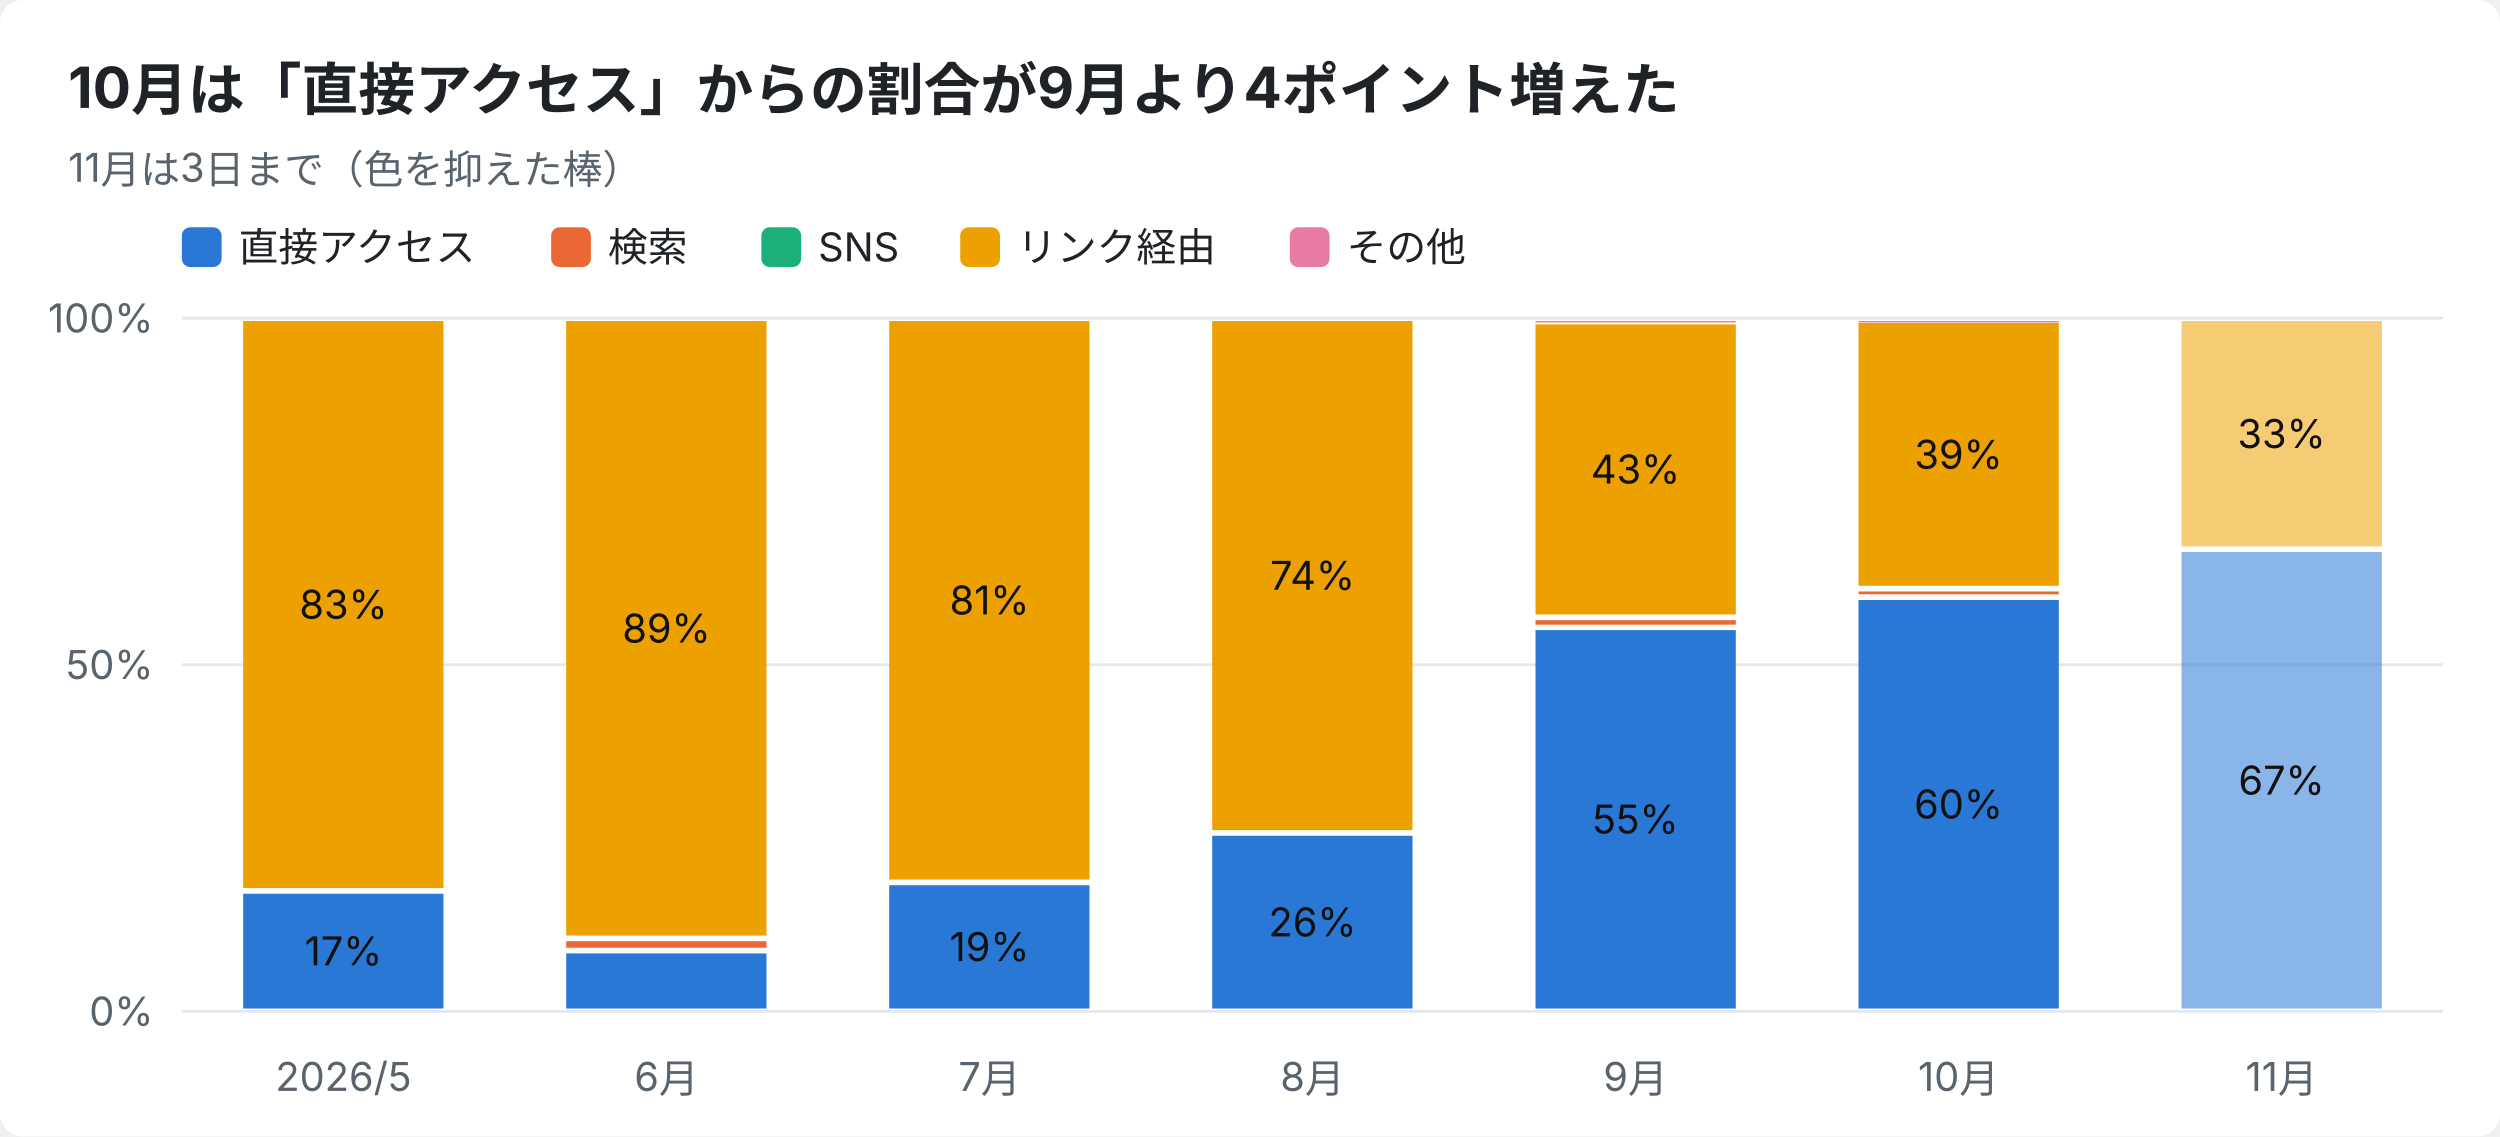
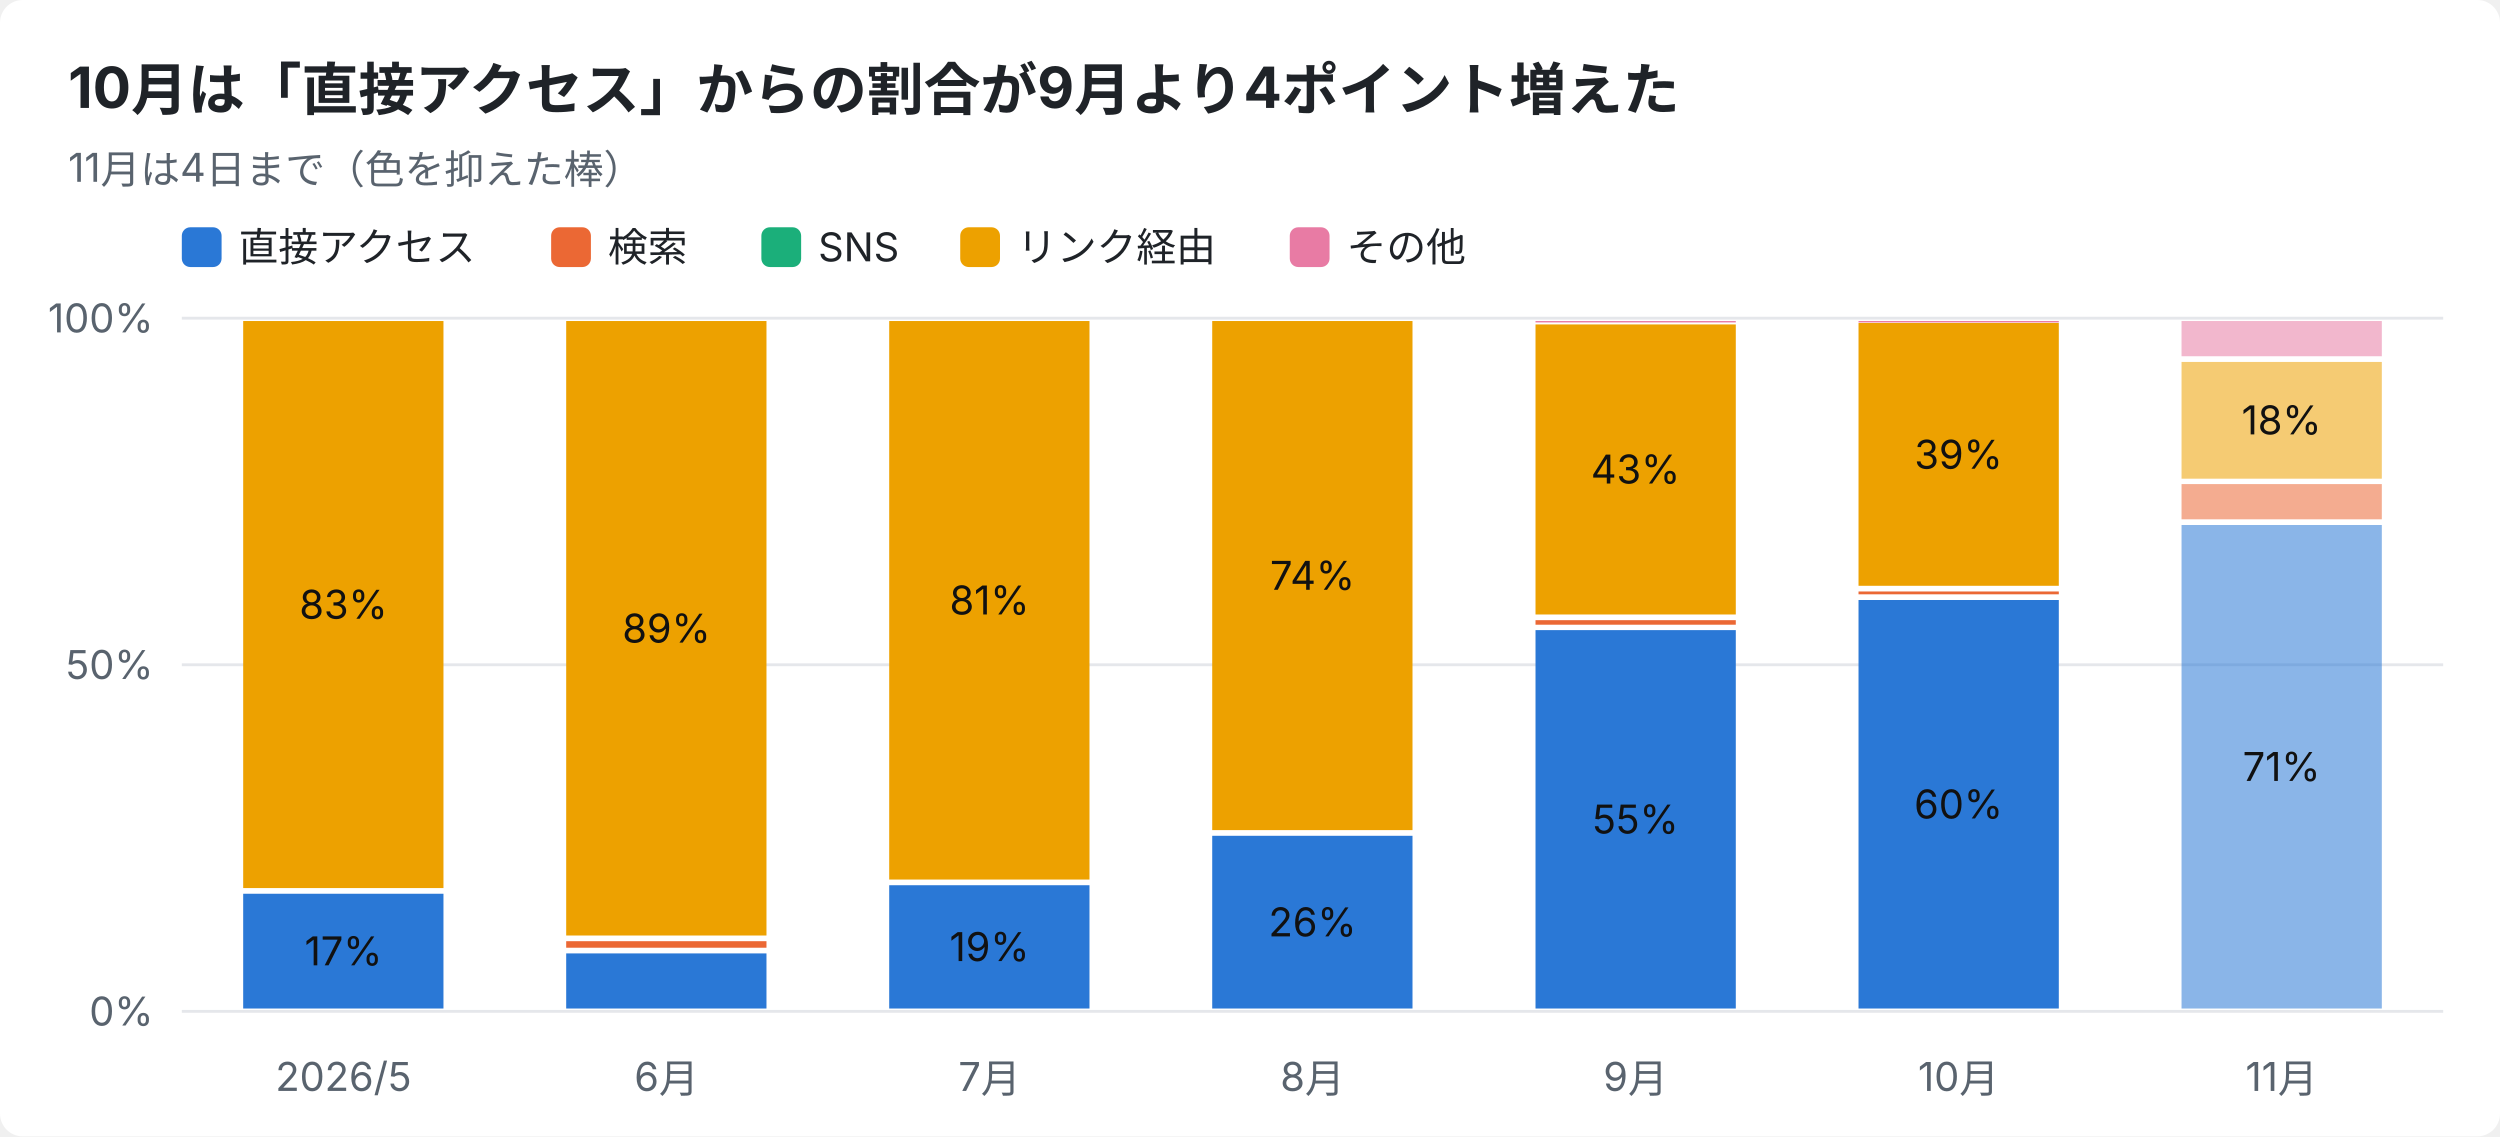
<svg xmlns="http://www.w3.org/2000/svg" width="880" height="400" viewBox="0 0 880 400" font-family="-apple-system,Segoe UI,Hiragino Sans,Noto Sans JP,Yu Gothic,sans-serif">
  <rect width="880" height="400" rx="8" fill="#ffffff" />
  <text x="24" y="38" font-size="20" font-weight="700" fill="#1f2328">10月は「直接アクセス」からの割合が9月より4ポイント増えた</text>
-   <text x="24" y="64" font-size="14" fill="#59636e">11月は3日まで（色を抑えた棒）</text>
+   <text x="24" y="64" font-size="14" fill="#59636e">11月は4日まで（色を抑えた棒）</text>
  <rect x="64" y="80" width="14" height="14" rx="3" fill="#2a78d6" />
  <text x="84" y="92" font-size="14" fill="#1f2328">直接アクセス</text>
  <rect x="194" y="80" width="14" height="14" rx="3" fill="#eb6834" />
  <text x="214" y="92" font-size="14" fill="#1f2328">検索</text>
  <rect x="268" y="80" width="14" height="14" rx="3" fill="#1baf7a" />
  <text x="288" y="92" font-size="14" fill="#1f2328">SNS</text>
  <rect x="338" y="80" width="14" height="14" rx="3" fill="#eda100" />
  <text x="358" y="92" font-size="14" fill="#1f2328">リンク経由</text>
  <rect x="454" y="80" width="14" height="14" rx="3" fill="#e87ba4" />
  <text x="474" y="92" font-size="14" fill="#1f2328">その他</text>
  <line x1="64" y1="356.0" x2="860" y2="356.0" stroke="#e5e7eb" />
  <text x="54" y="361.0" font-size="14" text-anchor="end" fill="#59636e">0%</text>
  <line x1="64" y1="234.0" x2="860" y2="234.0" stroke="#e5e7eb" />
  <text x="54" y="239.0" font-size="14" text-anchor="end" fill="#59636e">50%</text>
  <line x1="64" y1="112.0" x2="860" y2="112.0" stroke="#e5e7eb" />
  <text x="54" y="117.0" font-size="14" text-anchor="end" fill="#59636e">100%</text>
  <text x="120.9" y="384" font-size="14" text-anchor="middle" fill="#59636e">2026/5</text>
  <rect x="85.6" y="314.6" width="70.5" height="40.4" fill="#2a78d6" />
  <text x="120.9" y="339.8" font-size="14" text-anchor="middle" fill="#111111">17%</text>
  <rect x="85.6" y="113.0" width="70.5" height="199.6" fill="#eda100" />
  <text x="120.9" y="217.8" font-size="14" text-anchor="middle" fill="#111111">83%</text>
  <text x="234.6" y="384" font-size="14" text-anchor="middle" fill="#59636e">6月</text>
  <rect x="199.3" y="335.6" width="70.5" height="19.4" fill="#2a78d6" />
  <rect x="199.3" y="331.3" width="70.5" height="2.3" fill="#eb6834" />
  <rect x="199.3" y="113.0" width="70.5" height="216.3" fill="#eda100" />
  <text x="234.6" y="226.2" font-size="14" text-anchor="middle" fill="#111111">89%</text>
  <text x="348.3" y="384" font-size="14" text-anchor="middle" fill="#59636e">7月</text>
  <rect x="313.0" y="311.6" width="70.5" height="43.4" fill="#2a78d6" />
  <text x="348.3" y="338.3" font-size="14" text-anchor="middle" fill="#111111">19%</text>
  <rect x="313.0" y="113.0" width="70.5" height="196.6" fill="#eda100" />
  <text x="348.3" y="216.3" font-size="14" text-anchor="middle" fill="#111111">81%</text>
  <text x="462.0" y="384" font-size="14" text-anchor="middle" fill="#59636e">8月</text>
  <rect x="426.7" y="294.2" width="70.5" height="60.8" fill="#2a78d6" />
  <text x="462.0" y="329.6" font-size="14" text-anchor="middle" fill="#111111">26%</text>
  <rect x="426.7" y="113.0" width="70.5" height="179.2" fill="#eda100" />
  <text x="462.0" y="207.6" font-size="14" text-anchor="middle" fill="#111111">74%</text>
  <text x="575.7" y="384" font-size="14" text-anchor="middle" fill="#59636e">9月</text>
  <rect x="540.5" y="221.8" width="70.5" height="133.2" fill="#2a78d6" />
  <text x="575.7" y="293.4" font-size="14" text-anchor="middle" fill="#111111">55%</text>
  <rect x="540.5" y="218.3" width="70.5" height="1.6" fill="#eb6834" />
  <rect x="540.5" y="114.2" width="70.5" height="102.1" fill="#eda100" />
  <text x="575.7" y="170.2" font-size="14" text-anchor="middle" fill="#111111">43%</text>
  <rect x="540.5" y="113.0" width="70.5" height="0.5" fill="#e87ba4" />
  <text x="689.4" y="384" font-size="14" text-anchor="middle" fill="#59636e">10月</text>
  <rect x="654.2" y="211.2" width="70.5" height="143.8" fill="#2a78d6" />
  <text x="689.4" y="288.1" font-size="14" text-anchor="middle" fill="#111111">60%</text>
  <rect x="654.2" y="208.2" width="70.5" height="1.0" fill="#eb6834" />
  <rect x="654.2" y="113.7" width="70.5" height="92.5" fill="#eda100" />
  <text x="689.4" y="165.0" font-size="14" text-anchor="middle" fill="#111111">39%</text>
  <rect x="654.2" y="113.0" width="70.5" height="0.5" fill="#e87ba4" />
  <text x="803.1" y="384" font-size="14" text-anchor="middle" fill="#59636e">11月</text>
-   <rect x="767.9" y="194.3" width="70.5" height="160.7" fill="#2a78d6" opacity="0.55" />
-   <text x="803.1" y="279.7" font-size="14" text-anchor="middle" fill="#111111">67%</text>
-   <rect x="767.9" y="113.0" width="70.5" height="79.3" fill="#eda100" opacity="0.55" />
-   <text x="803.1" y="157.7" font-size="14" text-anchor="middle" fill="#111111">33%</text>
+   <rect x="767.9" y="184.8" width="70.5" height="170.2" fill="#2a78d6" opacity="0.55" />
+   <text x="803.1" y="274.9" font-size="14" text-anchor="middle" fill="#111111">71%</text>
+   <rect x="767.9" y="170.4" width="70.5" height="12.4" fill="#eb6834" opacity="0.55" />
+   <rect x="767.9" y="127.4" width="70.5" height="41.1" fill="#eda100" opacity="0.55" />
+   <text x="803.1" y="152.9" font-size="14" text-anchor="middle" fill="#111111">18%</text>
+   <rect x="767.9" y="113.0" width="70.5" height="12.4" fill="#e87ba4" opacity="0.55" />
</svg>
